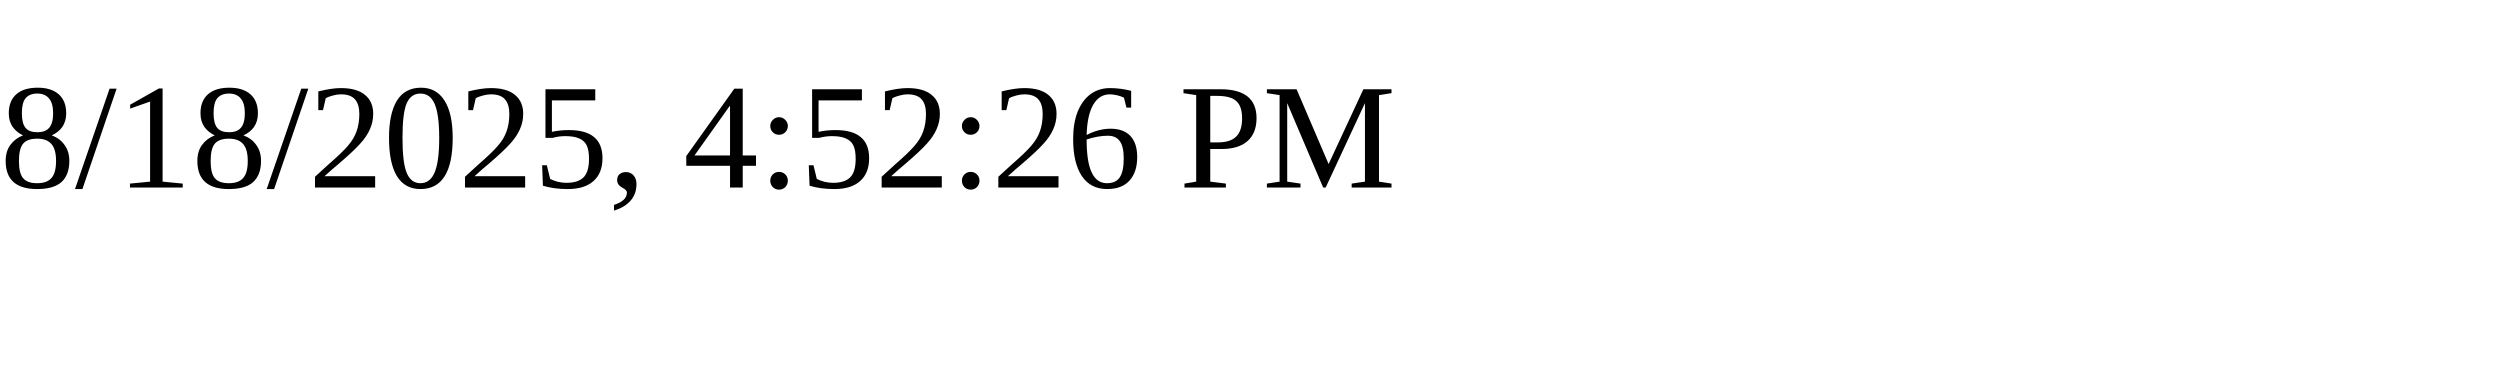
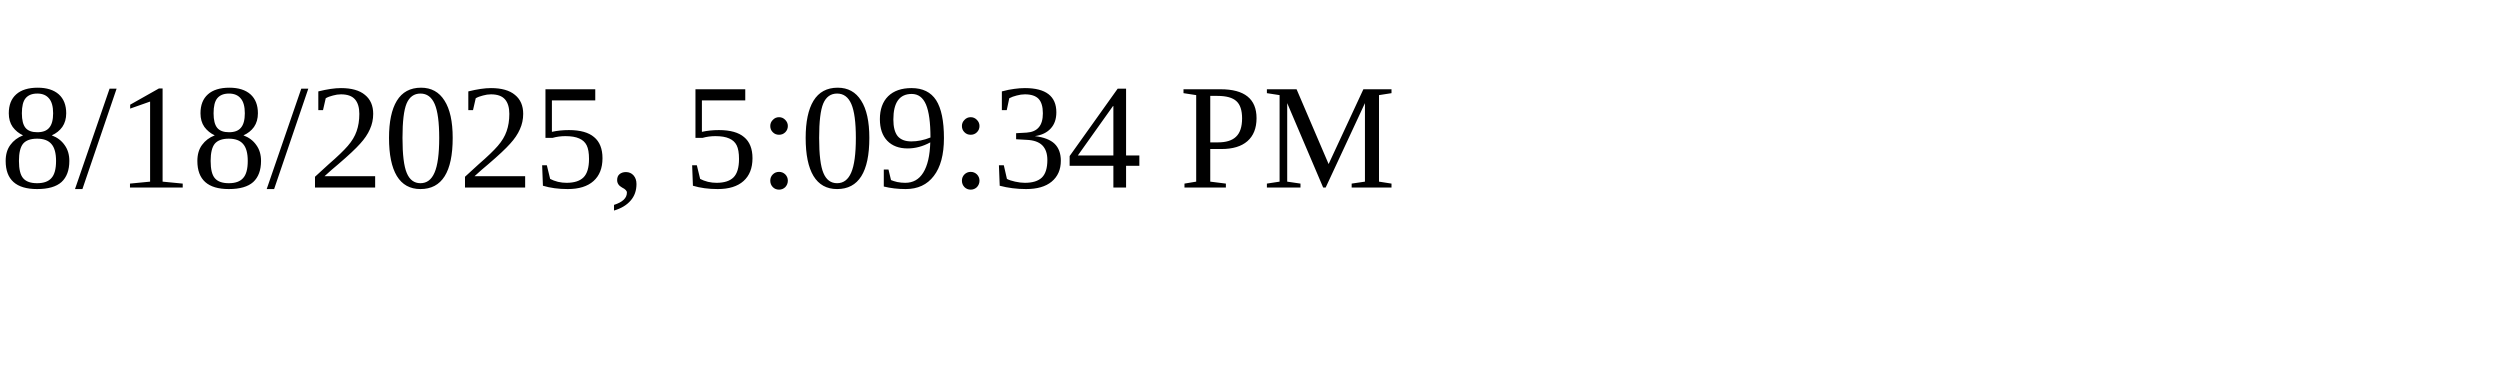
<svg xmlns="http://www.w3.org/2000/svg" height="30" width="200">
-   <text x="0" y="15">8/18/2025, 4:52:26 PM</text>
+   <text x="0" y="15">8/18/2025, 5:09:34 PM</text>
</svg>
